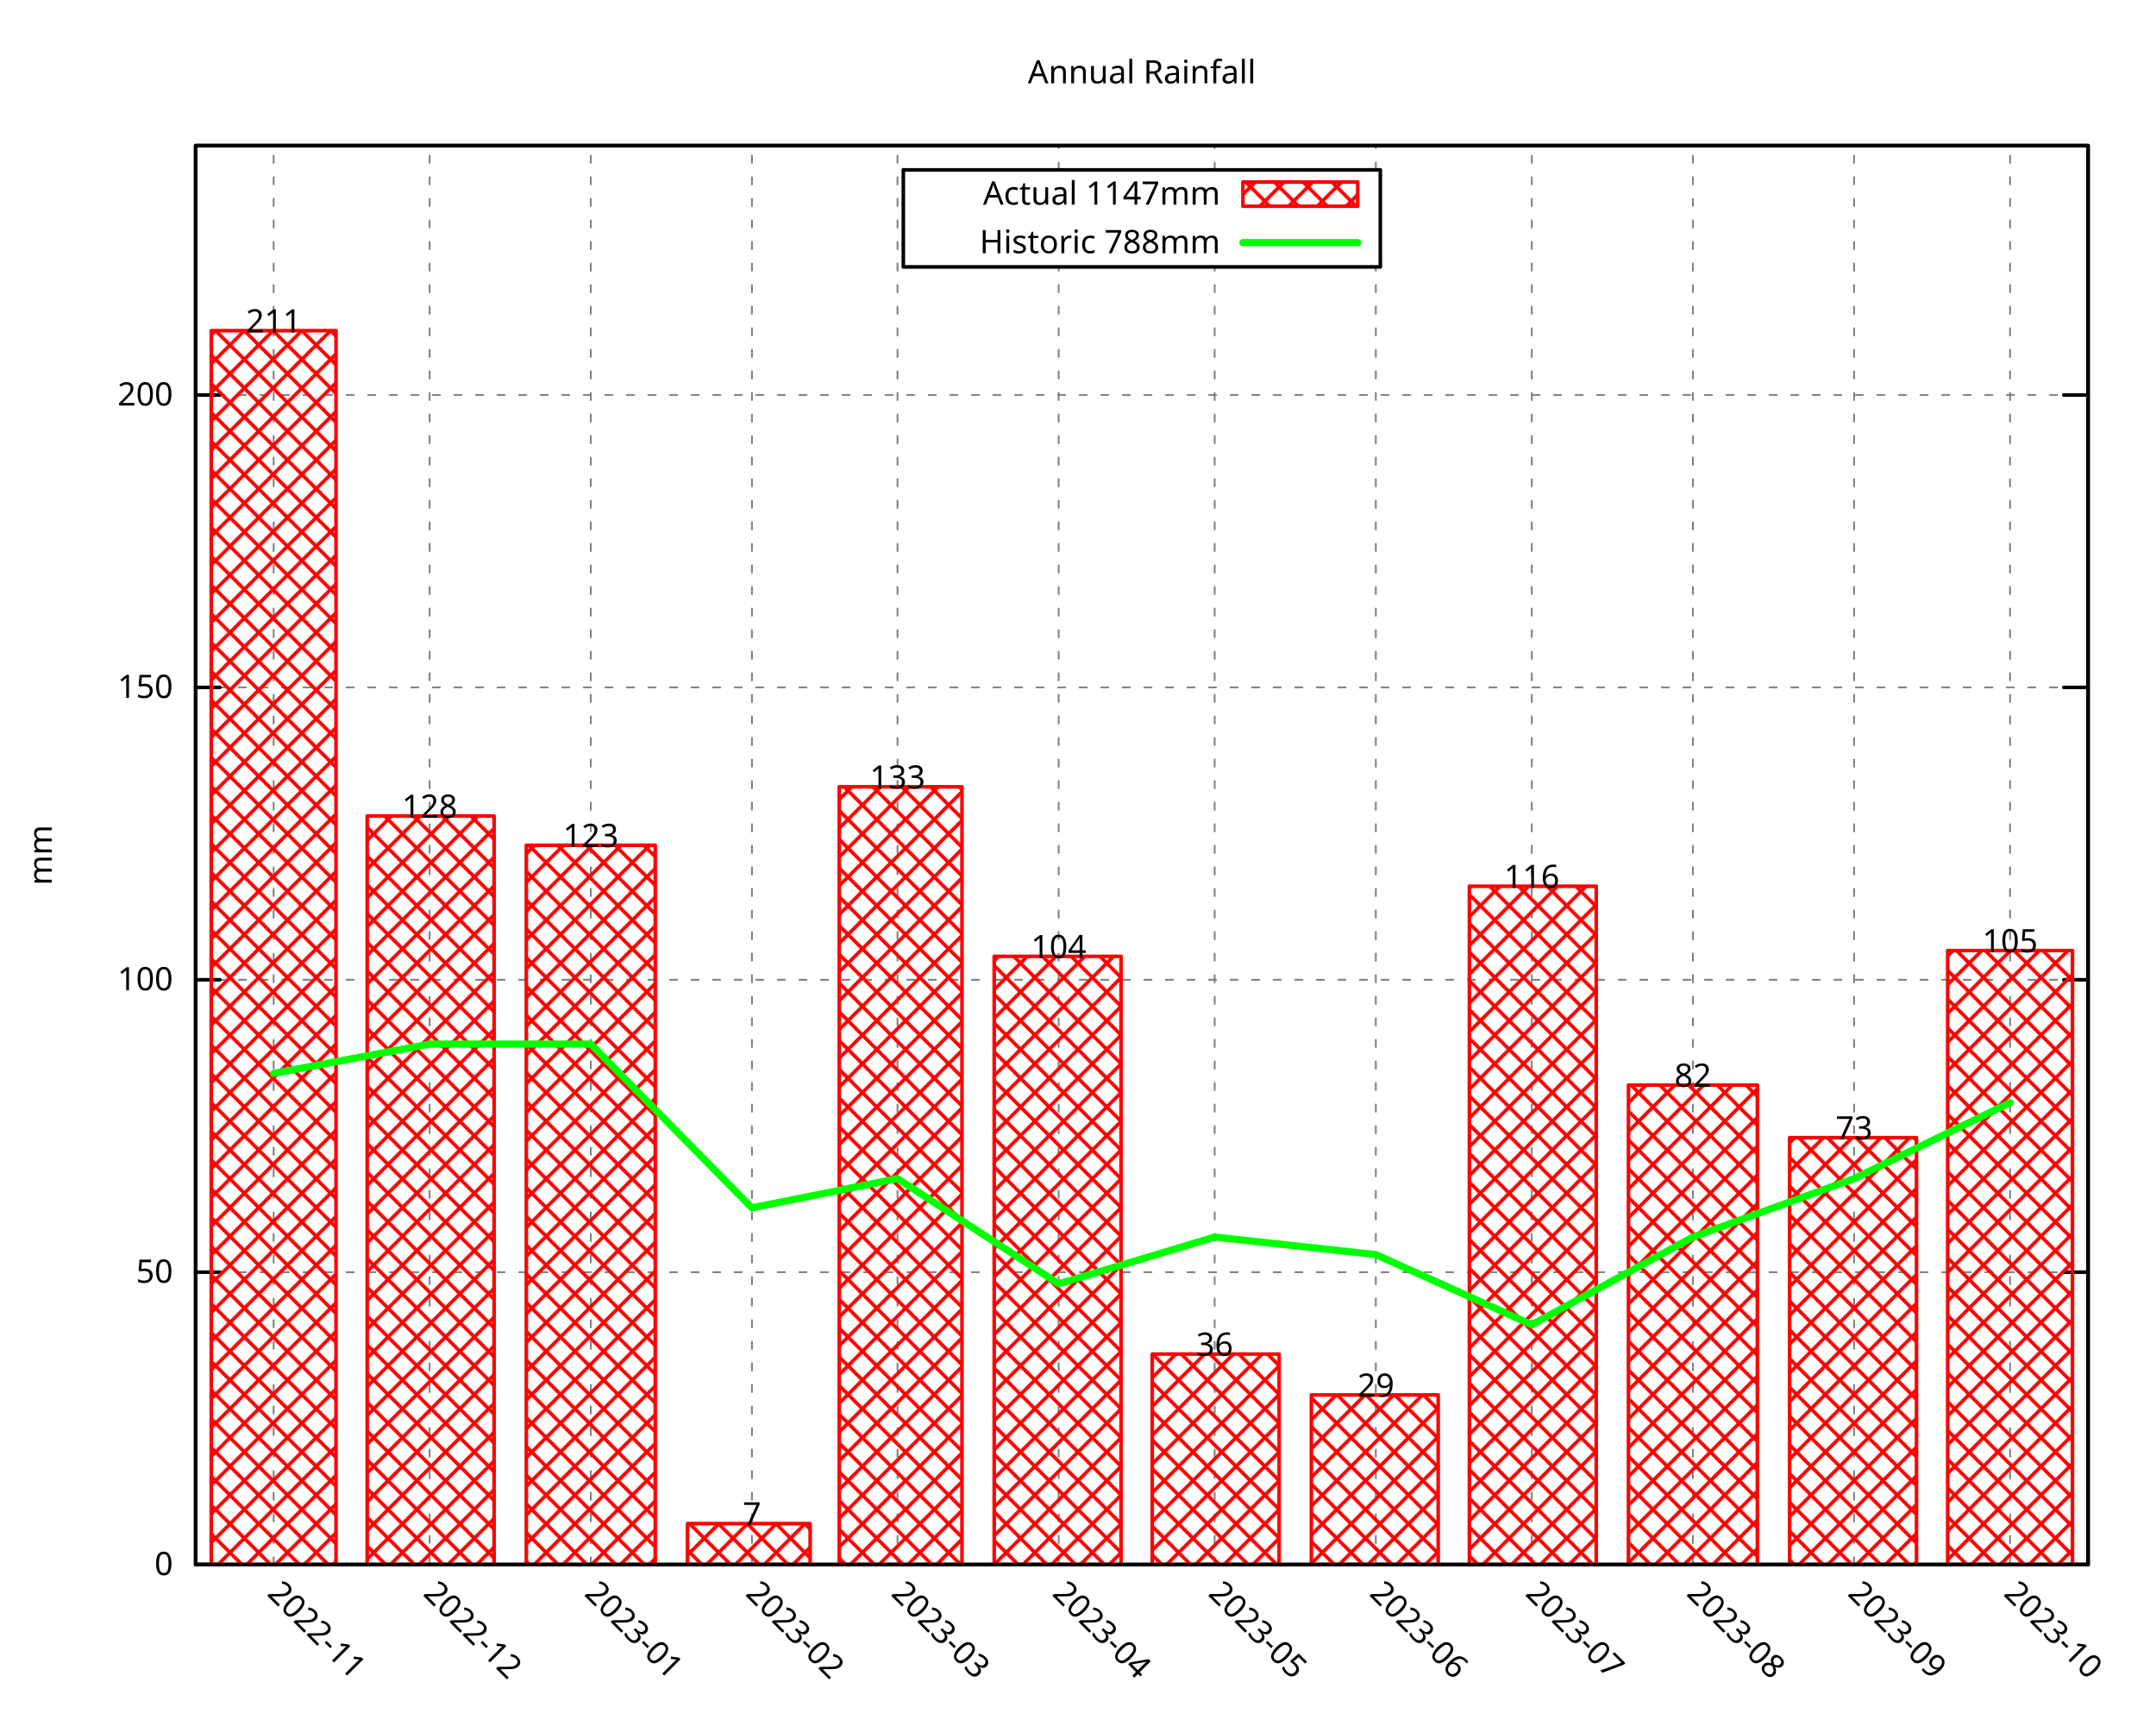
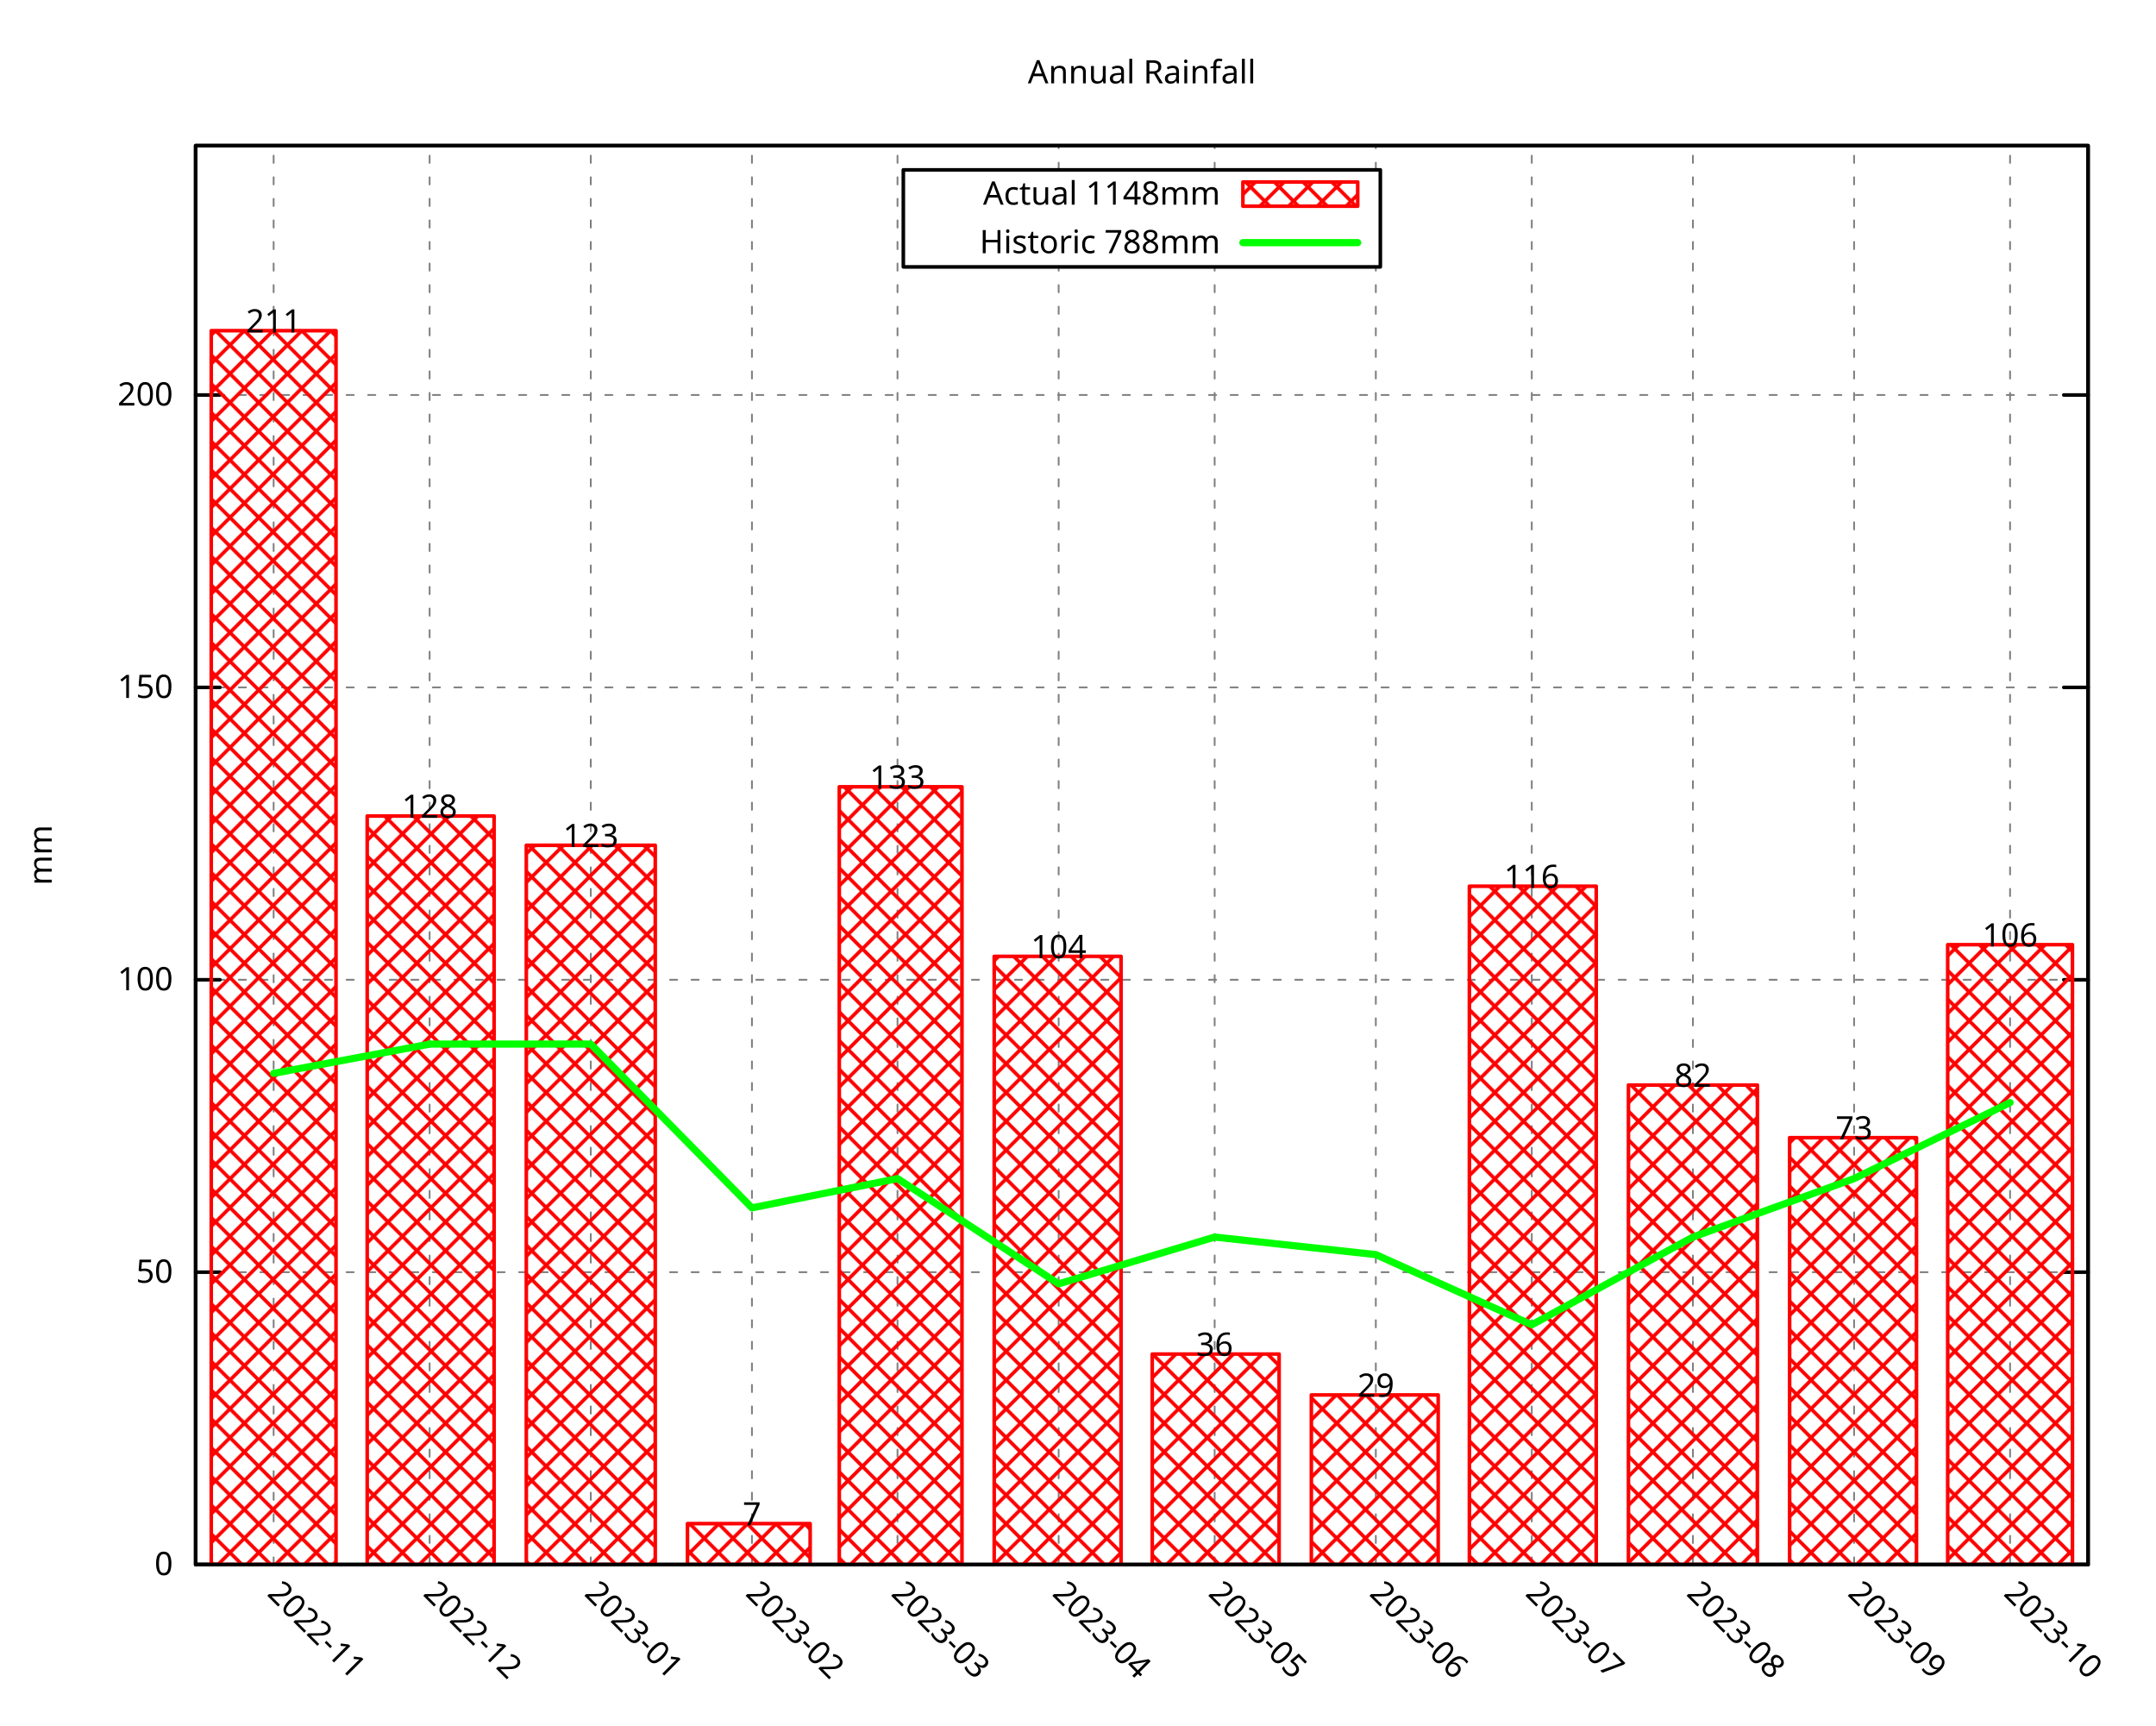
<svg xmlns="http://www.w3.org/2000/svg" xmlns:xlink="http://www.w3.org/1999/xlink" width="600" height="480" viewBox="0 0 600 480">
  <g id="gnuplot_canvas">
    <rect x="0" y="0" width="600" height="480" fill="none" />
    <defs>
      <circle id="gpDot" r="0.5" stroke-width="0.5" stroke="currentColor" />
      <path id="gpPt0" stroke-width="0.296" stroke="currentColor" d="M-1,0 h2 M0,-1 v2" />
      <path id="gpPt1" stroke-width="0.296" stroke="currentColor" d="M-1,-1 L1,1 M1,-1 L-1,1" />
      <path id="gpPt2" stroke-width="0.296" stroke="currentColor" d="M-1,0 L1,0 M0,-1 L0,1 M-1,-1 L1,1 M-1,1 L1,-1" />
      <rect id="gpPt3" stroke-width="0.296" stroke="currentColor" x="-1" y="-1" width="2" height="2" />
      <rect id="gpPt4" stroke-width="0.296" stroke="currentColor" fill="currentColor" x="-1" y="-1" width="2" height="2" />
      <circle id="gpPt5" stroke-width="0.296" stroke="currentColor" cx="0" cy="0" r="1" />
      <use xlink:href="#gpPt5" id="gpPt6" fill="currentColor" stroke="none" />
      <path id="gpPt7" stroke-width="0.296" stroke="currentColor" d="M0,-1.33 L-1.33,0.67 L1.33,0.67 z" />
      <use xlink:href="#gpPt7" id="gpPt8" fill="currentColor" stroke="none" />
      <use xlink:href="#gpPt7" id="gpPt9" stroke="currentColor" transform="rotate(180)" />
      <use xlink:href="#gpPt9" id="gpPt10" fill="currentColor" stroke="none" />
      <use xlink:href="#gpPt3" id="gpPt11" stroke="currentColor" transform="rotate(45)" />
      <use xlink:href="#gpPt11" id="gpPt12" fill="currentColor" stroke="none" />
      <path id="gpPt13" stroke-width="0.296" stroke="currentColor" d="M0,1.330 L1.265,0.411 L0.782,-1.067 L-0.782,-1.076 L-1.265,0.411 z" />
      <use xlink:href="#gpPt13" id="gpPt14" fill="currentColor" stroke="none" />
      <filter id="textbox" filterUnits="objectBoundingBox" x="0" y="0" height="1" width="1">
        <feFlood flood-color="white" flood-opacity="1" result="bgnd" />
        <feComposite in="SourceGraphic" in2="bgnd" operator="atop" />
      </filter>
      <filter id="greybox" filterUnits="objectBoundingBox" x="0" y="0" height="1" width="1">
        <feFlood flood-color="lightgrey" flood-opacity="1" result="grey" />
        <feComposite in="SourceGraphic" in2="grey" operator="atop" />
      </filter>
    </defs>
    <g fill="none" color="white" stroke="currentColor" stroke-width="1.00" stroke-linecap="round" stroke-linejoin="round">
</g>
    <g fill="none" color="black" stroke="currentColor" stroke-width="1.00" stroke-linecap="round" stroke-linejoin="round">
</g>
    <g fill="none" color="black" stroke="black" stroke-width="0.50" stroke-linecap="round" stroke-linejoin="round">
</g>
    <g fill="none" color="gray" stroke="currentColor" stroke-width="0.50" stroke-linecap="round" stroke-linejoin="round">
      <path stroke="gray" stroke-dasharray="2,4" class="gridline" d="M54.45,435.32 L581.09,435.32  " />
    </g>
    <g fill="none" color="gray" stroke="gray" stroke-width="1.00" stroke-linecap="round" stroke-linejoin="round">
</g>
    <g fill="none" color="black" stroke="currentColor" stroke-width="1.00" stroke-linecap="round" stroke-linejoin="round">
      <path stroke="black" d="M54.45,435.32 L61.20,435.32 M581.09,435.32 L574.34,435.32  " />
      <g transform="translate(48.15,438.25)" stroke="none" fill="black" font-family="Droid Sans" font-size="9.00" text-anchor="end">
        <text>
          <tspan font-family="Droid Sans"> 0</tspan>
        </text>
      </g>
    </g>
    <g fill="none" color="black" stroke="currentColor" stroke-width="1.00" stroke-linecap="round" stroke-linejoin="round">
</g>
    <g fill="none" color="black" stroke="black" stroke-width="0.50" stroke-linecap="round" stroke-linejoin="round">
</g>
    <g fill="none" color="gray" stroke="currentColor" stroke-width="0.50" stroke-linecap="round" stroke-linejoin="round">
      <path stroke="gray" stroke-dasharray="2,4" class="gridline" d="M54.45,353.97 L581.09,353.97  " />
    </g>
    <g fill="none" color="gray" stroke="gray" stroke-width="1.00" stroke-linecap="round" stroke-linejoin="round">
</g>
    <g fill="none" color="black" stroke="currentColor" stroke-width="1.00" stroke-linecap="round" stroke-linejoin="round">
      <path stroke="black" d="M54.45,353.97 L61.20,353.97 M581.09,353.97 L574.34,353.97  " />
      <g transform="translate(48.15,356.90)" stroke="none" fill="black" font-family="Droid Sans" font-size="9.00" text-anchor="end">
        <text>
          <tspan font-family="Droid Sans"> 50</tspan>
        </text>
      </g>
    </g>
    <g fill="none" color="black" stroke="currentColor" stroke-width="1.00" stroke-linecap="round" stroke-linejoin="round">
</g>
    <g fill="none" color="black" stroke="black" stroke-width="0.50" stroke-linecap="round" stroke-linejoin="round">
</g>
    <g fill="none" color="gray" stroke="currentColor" stroke-width="0.50" stroke-linecap="round" stroke-linejoin="round">
      <path stroke="gray" stroke-dasharray="2,4" class="gridline" d="M54.45,272.61 L581.09,272.61  " />
    </g>
    <g fill="none" color="gray" stroke="gray" stroke-width="1.00" stroke-linecap="round" stroke-linejoin="round">
</g>
    <g fill="none" color="black" stroke="currentColor" stroke-width="1.00" stroke-linecap="round" stroke-linejoin="round">
      <path stroke="black" d="M54.45,272.61 L61.20,272.61 M581.09,272.61 L574.34,272.61  " />
      <g transform="translate(48.15,275.54)" stroke="none" fill="black" font-family="Droid Sans" font-size="9.00" text-anchor="end">
        <text>
          <tspan font-family="Droid Sans"> 100</tspan>
        </text>
      </g>
    </g>
    <g fill="none" color="black" stroke="currentColor" stroke-width="1.00" stroke-linecap="round" stroke-linejoin="round">
</g>
    <g fill="none" color="black" stroke="black" stroke-width="0.50" stroke-linecap="round" stroke-linejoin="round">
</g>
    <g fill="none" color="gray" stroke="currentColor" stroke-width="0.50" stroke-linecap="round" stroke-linejoin="round">
      <path stroke="gray" stroke-dasharray="2,4" class="gridline" d="M54.45,191.26 L581.09,191.26  " />
    </g>
    <g fill="none" color="gray" stroke="gray" stroke-width="1.00" stroke-linecap="round" stroke-linejoin="round">
</g>
    <g fill="none" color="black" stroke="currentColor" stroke-width="1.00" stroke-linecap="round" stroke-linejoin="round">
      <path stroke="black" d="M54.45,191.26 L61.20,191.26 M581.09,191.26 L574.34,191.26  " />
      <g transform="translate(48.15,194.19)" stroke="none" fill="black" font-family="Droid Sans" font-size="9.00" text-anchor="end">
        <text>
          <tspan font-family="Droid Sans"> 150</tspan>
        </text>
      </g>
    </g>
    <g fill="none" color="black" stroke="currentColor" stroke-width="1.00" stroke-linecap="round" stroke-linejoin="round">
</g>
    <g fill="none" color="black" stroke="black" stroke-width="0.50" stroke-linecap="round" stroke-linejoin="round">
</g>
    <g fill="none" color="gray" stroke="currentColor" stroke-width="0.50" stroke-linecap="round" stroke-linejoin="round">
      <path stroke="gray" stroke-dasharray="2,4" class="gridline" d="M54.45,109.90 L581.09,109.90  " />
    </g>
    <g fill="none" color="gray" stroke="gray" stroke-width="1.00" stroke-linecap="round" stroke-linejoin="round">
</g>
    <g fill="none" color="black" stroke="currentColor" stroke-width="1.00" stroke-linecap="round" stroke-linejoin="round">
      <path stroke="black" d="M54.45,109.90 L61.20,109.90 M581.09,109.90 L574.34,109.90  " />
      <g transform="translate(48.15,112.83)" stroke="none" fill="black" font-family="Droid Sans" font-size="9.00" text-anchor="end">
        <text>
          <tspan font-family="Droid Sans"> 200</tspan>
        </text>
      </g>
    </g>
    <g fill="none" color="black" stroke="currentColor" stroke-width="1.00" stroke-linecap="round" stroke-linejoin="round">
</g>
    <g fill="none" color="black" stroke="black" stroke-width="0.50" stroke-linecap="round" stroke-linejoin="round">
</g>
    <g fill="none" color="gray" stroke="currentColor" stroke-width="0.50" stroke-linecap="round" stroke-linejoin="round">
      <path stroke="gray" stroke-dasharray="2,4" class="gridline" d="M76.15,435.32 L76.15,40.51  " />
    </g>
    <g fill="none" color="gray" stroke="gray" stroke-width="1.00" stroke-linecap="round" stroke-linejoin="round">
</g>
    <g fill="none" color="black" stroke="currentColor" stroke-width="1.00" stroke-linecap="round" stroke-linejoin="round">
      <path stroke="black" d="M76.15,435.32 M76.15,40.51  " />
      <g transform="translate(74.08,443.69) rotate(45)" stroke="none" fill="black" font-family="Droid Sans" font-size="9.00" text-anchor="start">
        <text>
          <tspan font-family="Droid Sans">2022-11</tspan>
        </text>
      </g>
    </g>
    <g fill="none" color="black" stroke="currentColor" stroke-width="1.00" stroke-linecap="round" stroke-linejoin="round">
</g>
    <g fill="none" color="black" stroke="black" stroke-width="0.50" stroke-linecap="round" stroke-linejoin="round">
</g>
    <g fill="none" color="gray" stroke="currentColor" stroke-width="0.50" stroke-linecap="round" stroke-linejoin="round">
      <path stroke="gray" stroke-dasharray="2,4" class="gridline" d="M119.56,435.32 L119.56,40.51  " />
    </g>
    <g fill="none" color="gray" stroke="gray" stroke-width="1.00" stroke-linecap="round" stroke-linejoin="round">
</g>
    <g fill="none" color="black" stroke="currentColor" stroke-width="1.00" stroke-linecap="round" stroke-linejoin="round">
      <path stroke="black" d="M119.56,435.32 M119.56,40.51  " />
      <g transform="translate(117.49,443.69) rotate(45)" stroke="none" fill="black" font-family="Droid Sans" font-size="9.00" text-anchor="start">
        <text>
          <tspan font-family="Droid Sans">2022-12</tspan>
        </text>
      </g>
    </g>
    <g fill="none" color="black" stroke="currentColor" stroke-width="1.00" stroke-linecap="round" stroke-linejoin="round">
</g>
    <g fill="none" color="black" stroke="black" stroke-width="0.50" stroke-linecap="round" stroke-linejoin="round">
</g>
    <g fill="none" color="gray" stroke="currentColor" stroke-width="0.50" stroke-linecap="round" stroke-linejoin="round">
      <path stroke="gray" stroke-dasharray="2,4" class="gridline" d="M164.41,435.32 L164.41,40.51  " />
    </g>
    <g fill="none" color="gray" stroke="gray" stroke-width="1.00" stroke-linecap="round" stroke-linejoin="round">
</g>
    <g fill="none" color="black" stroke="currentColor" stroke-width="1.00" stroke-linecap="round" stroke-linejoin="round">
      <path stroke="black" d="M164.41,435.32 M164.41,40.51  " />
      <g transform="translate(162.34,443.69) rotate(45)" stroke="none" fill="black" font-family="Droid Sans" font-size="9.00" text-anchor="start">
        <text>
          <tspan font-family="Droid Sans">2023-01</tspan>
        </text>
      </g>
    </g>
    <g fill="none" color="black" stroke="currentColor" stroke-width="1.00" stroke-linecap="round" stroke-linejoin="round">
</g>
    <g fill="none" color="black" stroke="black" stroke-width="0.50" stroke-linecap="round" stroke-linejoin="round">
</g>
    <g fill="none" color="gray" stroke="currentColor" stroke-width="0.50" stroke-linecap="round" stroke-linejoin="round">
      <path stroke="gray" stroke-dasharray="2,4" class="gridline" d="M209.26,435.32 L209.26,40.51  " />
    </g>
    <g fill="none" color="gray" stroke="gray" stroke-width="1.00" stroke-linecap="round" stroke-linejoin="round">
</g>
    <g fill="none" color="black" stroke="currentColor" stroke-width="1.00" stroke-linecap="round" stroke-linejoin="round">
      <path stroke="black" d="M209.26,435.32 M209.26,40.51  " />
      <g transform="translate(207.19,443.69) rotate(45)" stroke="none" fill="black" font-family="Droid Sans" font-size="9.00" text-anchor="start">
        <text>
          <tspan font-family="Droid Sans">2023-02</tspan>
        </text>
      </g>
    </g>
    <g fill="none" color="black" stroke="currentColor" stroke-width="1.00" stroke-linecap="round" stroke-linejoin="round">
</g>
    <g fill="none" color="black" stroke="black" stroke-width="0.50" stroke-linecap="round" stroke-linejoin="round">
</g>
    <g fill="none" color="gray" stroke="currentColor" stroke-width="0.50" stroke-linecap="round" stroke-linejoin="round">
      <path stroke="gray" stroke-dasharray="2,4" class="gridline" d="M249.77,435.32 L249.77,40.51  " />
    </g>
    <g fill="none" color="gray" stroke="gray" stroke-width="1.00" stroke-linecap="round" stroke-linejoin="round">
</g>
    <g fill="none" color="black" stroke="currentColor" stroke-width="1.00" stroke-linecap="round" stroke-linejoin="round">
      <path stroke="black" d="M249.77,435.32 M249.77,40.51  " />
      <g transform="translate(247.70,443.69) rotate(45)" stroke="none" fill="black" font-family="Droid Sans" font-size="9.00" text-anchor="start">
        <text>
          <tspan font-family="Droid Sans">2023-03</tspan>
        </text>
      </g>
    </g>
    <g fill="none" color="black" stroke="currentColor" stroke-width="1.00" stroke-linecap="round" stroke-linejoin="round">
</g>
    <g fill="none" color="black" stroke="black" stroke-width="0.50" stroke-linecap="round" stroke-linejoin="round">
</g>
    <g fill="none" color="gray" stroke="currentColor" stroke-width="0.50" stroke-linecap="round" stroke-linejoin="round">
      <path stroke="gray" stroke-dasharray="2,4" class="gridline" d="M294.62,435.32 L294.62,74.26 M294.62,47.26 L294.62,40.51  " />
    </g>
    <g fill="none" color="gray" stroke="gray" stroke-width="1.00" stroke-linecap="round" stroke-linejoin="round">
</g>
    <g fill="none" color="black" stroke="currentColor" stroke-width="1.00" stroke-linecap="round" stroke-linejoin="round">
      <path stroke="black" d="M294.62,435.32 M294.62,40.51  " />
      <g transform="translate(292.55,443.69) rotate(45)" stroke="none" fill="black" font-family="Droid Sans" font-size="9.00" text-anchor="start">
        <text>
          <tspan font-family="Droid Sans">2023-04</tspan>
        </text>
      </g>
    </g>
    <g fill="none" color="black" stroke="currentColor" stroke-width="1.00" stroke-linecap="round" stroke-linejoin="round">
</g>
    <g fill="none" color="black" stroke="black" stroke-width="0.50" stroke-linecap="round" stroke-linejoin="round">
</g>
    <g fill="none" color="gray" stroke="currentColor" stroke-width="0.50" stroke-linecap="round" stroke-linejoin="round">
      <path stroke="gray" stroke-dasharray="2,4" class="gridline" d="M338.03,435.32 L338.03,74.26 M338.03,47.26 L338.03,40.51  " />
    </g>
    <g fill="none" color="gray" stroke="gray" stroke-width="1.00" stroke-linecap="round" stroke-linejoin="round">
</g>
    <g fill="none" color="black" stroke="currentColor" stroke-width="1.00" stroke-linecap="round" stroke-linejoin="round">
      <path stroke="black" d="M338.03,435.32 M338.03,40.51  " />
      <g transform="translate(335.96,443.69) rotate(45)" stroke="none" fill="black" font-family="Droid Sans" font-size="9.00" text-anchor="start">
        <text>
          <tspan font-family="Droid Sans">2023-05</tspan>
        </text>
      </g>
    </g>
    <g fill="none" color="black" stroke="currentColor" stroke-width="1.00" stroke-linecap="round" stroke-linejoin="round">
</g>
    <g fill="none" color="black" stroke="black" stroke-width="0.50" stroke-linecap="round" stroke-linejoin="round">
</g>
    <g fill="none" color="gray" stroke="currentColor" stroke-width="0.50" stroke-linecap="round" stroke-linejoin="round">
      <path stroke="gray" stroke-dasharray="2,4" class="gridline" d="M382.88,435.32 L382.88,74.26 M382.88,47.26 L382.88,40.51  " />
    </g>
    <g fill="none" color="gray" stroke="gray" stroke-width="1.00" stroke-linecap="round" stroke-linejoin="round">
</g>
    <g fill="none" color="black" stroke="currentColor" stroke-width="1.00" stroke-linecap="round" stroke-linejoin="round">
      <path stroke="black" d="M382.88,435.32 M382.88,40.51  " />
      <g transform="translate(380.81,443.69) rotate(45)" stroke="none" fill="black" font-family="Droid Sans" font-size="9.00" text-anchor="start">
        <text>
          <tspan font-family="Droid Sans">2023-06</tspan>
        </text>
      </g>
    </g>
    <g fill="none" color="black" stroke="currentColor" stroke-width="1.00" stroke-linecap="round" stroke-linejoin="round">
</g>
    <g fill="none" color="black" stroke="black" stroke-width="0.50" stroke-linecap="round" stroke-linejoin="round">
</g>
    <g fill="none" color="gray" stroke="currentColor" stroke-width="0.50" stroke-linecap="round" stroke-linejoin="round">
      <path stroke="gray" stroke-dasharray="2,4" class="gridline" d="M426.28,435.32 L426.28,40.51  " />
    </g>
    <g fill="none" color="gray" stroke="gray" stroke-width="1.00" stroke-linecap="round" stroke-linejoin="round">
</g>
    <g fill="none" color="black" stroke="currentColor" stroke-width="1.00" stroke-linecap="round" stroke-linejoin="round">
      <path stroke="black" d="M426.28,435.32 M426.28,40.51  " />
      <g transform="translate(424.21,443.69) rotate(45)" stroke="none" fill="black" font-family="Droid Sans" font-size="9.00" text-anchor="start">
        <text>
          <tspan font-family="Droid Sans">2023-07</tspan>
        </text>
      </g>
    </g>
    <g fill="none" color="black" stroke="currentColor" stroke-width="1.00" stroke-linecap="round" stroke-linejoin="round">
</g>
    <g fill="none" color="black" stroke="black" stroke-width="0.50" stroke-linecap="round" stroke-linejoin="round">
</g>
    <g fill="none" color="gray" stroke="currentColor" stroke-width="0.50" stroke-linecap="round" stroke-linejoin="round">
      <path stroke="gray" stroke-dasharray="2,4" class="gridline" d="M471.13,435.32 L471.13,40.51  " />
    </g>
    <g fill="none" color="gray" stroke="gray" stroke-width="1.00" stroke-linecap="round" stroke-linejoin="round">
</g>
    <g fill="none" color="black" stroke="currentColor" stroke-width="1.00" stroke-linecap="round" stroke-linejoin="round">
      <path stroke="black" d="M471.13,435.32 M471.13,40.51  " />
      <g transform="translate(469.06,443.69) rotate(45)" stroke="none" fill="black" font-family="Droid Sans" font-size="9.00" text-anchor="start">
        <text>
          <tspan font-family="Droid Sans">2023-08</tspan>
        </text>
      </g>
    </g>
    <g fill="none" color="black" stroke="currentColor" stroke-width="1.00" stroke-linecap="round" stroke-linejoin="round">
</g>
    <g fill="none" color="black" stroke="black" stroke-width="0.50" stroke-linecap="round" stroke-linejoin="round">
</g>
    <g fill="none" color="gray" stroke="currentColor" stroke-width="0.50" stroke-linecap="round" stroke-linejoin="round">
      <path stroke="gray" stroke-dasharray="2,4" class="gridline" d="M515.98,435.32 L515.98,40.51  " />
    </g>
    <g fill="none" color="gray" stroke="gray" stroke-width="1.00" stroke-linecap="round" stroke-linejoin="round">
</g>
    <g fill="none" color="black" stroke="currentColor" stroke-width="1.00" stroke-linecap="round" stroke-linejoin="round">
      <path stroke="black" d="M515.98,435.32 M515.98,40.51  " />
      <g transform="translate(513.91,443.69) rotate(45)" stroke="none" fill="black" font-family="Droid Sans" font-size="9.00" text-anchor="start">
        <text>
          <tspan font-family="Droid Sans">2023-09</tspan>
        </text>
      </g>
    </g>
    <g fill="none" color="black" stroke="currentColor" stroke-width="1.00" stroke-linecap="round" stroke-linejoin="round">
</g>
    <g fill="none" color="black" stroke="black" stroke-width="0.50" stroke-linecap="round" stroke-linejoin="round">
</g>
    <g fill="none" color="gray" stroke="currentColor" stroke-width="0.50" stroke-linecap="round" stroke-linejoin="round">
      <path stroke="gray" stroke-dasharray="2,4" class="gridline" d="M559.39,435.32 L559.39,40.51  " />
    </g>
    <g fill="none" color="gray" stroke="gray" stroke-width="1.00" stroke-linecap="round" stroke-linejoin="round">
</g>
    <g fill="none" color="black" stroke="currentColor" stroke-width="1.00" stroke-linecap="round" stroke-linejoin="round">
      <path stroke="black" d="M559.39,435.32 M559.39,40.51  " />
      <g transform="translate(557.32,443.69) rotate(45)" stroke="none" fill="black" font-family="Droid Sans" font-size="9.00" text-anchor="start">
        <text>
          <tspan font-family="Droid Sans">2023-10</tspan>
        </text>
      </g>
    </g>
    <g fill="none" color="black" stroke="currentColor" stroke-width="1.00" stroke-linecap="round" stroke-linejoin="round">
</g>
    <g fill="none" color="black" stroke="currentColor" stroke-width="1.00" stroke-linecap="round" stroke-linejoin="round">
      <path stroke="black" d="M54.45,40.51 L54.45,435.32 L581.09,435.32 L581.09,40.51 L54.45,40.51 Z  " />
    </g>
    <g fill="none" color="black" stroke="currentColor" stroke-width="1.00" stroke-linecap="round" stroke-linejoin="round">
      <g transform="translate(14.39,237.92) rotate(270)" stroke="none" fill="black" font-family="Droid Sans" font-size="9.00" text-anchor="middle">
        <text>
          <tspan font-family="Droid Sans">mm</tspan>
        </text>
      </g>
    </g>
    <g fill="none" color="black" stroke="currentColor" stroke-width="1.00" stroke-linecap="round" stroke-linejoin="round">
</g>
    <g fill="none" color="black" stroke="currentColor" stroke-width="1.00" stroke-linecap="round" stroke-linejoin="round">
      <path stroke="black" d="M251.39,74.26 L251.39,47.26 L384.14,47.26 L384.14,74.26 L251.39,74.26 Z  " />
    </g>
    <g id="gnuplot_plot_1">
      <g fill="none" color="black" stroke="currentColor" stroke-width="1.00" stroke-linecap="round" stroke-linejoin="round">
        <g transform="translate(339.59,56.94)" stroke="none" fill="black" font-family="Droid Sans" font-size="9.00" text-anchor="end">
          <text>
-             <tspan font-family="Droid Sans">Actual 1147mm</tspan>
+             <tspan font-family="Droid Sans">Actual 1148mm</tspan>
          </text>
        </g>
      </g>
      <g fill="none" color="black" stroke="currentColor" stroke-width="1.00" stroke-linecap="round" stroke-linejoin="round">
        <defs>
          <pattern id="gpPat1" patternUnits="userSpaceOnUse" x="0" y="0" width="8" height="8">
            <path style="fill:none; stroke:rgb(255,0,0)" d="M0,0 L8,8 M0,8 L8,0" />
          </pattern>
        </defs>
        <g stroke="none" shape-rendering="crispEdges">
          <polygon fill="url(#gpPat1)" points="345.89,57.38 377.84,57.38 377.84,50.63 345.89,50.63 " />
        </g>
        <path stroke="rgb(255,   0,   0)" d="M345.89,57.38 L377.84,57.38 L377.84,50.64 L345.89,50.64 L345.89,57.38 Z  " />
      </g>
      <g fill="none" color="black" stroke="currentColor" stroke-width="1.00" stroke-linecap="round" stroke-linejoin="round">
        <defs>
          <pattern id="gpPat2" patternUnits="userSpaceOnUse" x="0" y="0" width="8" height="8">
            <path style="fill:none; stroke:rgb(255,0,0)" d="M0,0 L8,8 M0,8 L8,0" />
          </pattern>
        </defs>
        <g stroke="none" shape-rendering="crispEdges">
          <polygon fill="url(#gpPat2)" points="58.79,435.32 93.52,435.32 93.52,92.00 58.79,92.00 " />
        </g>
        <path stroke="rgb(255,   0,   0)" d="M58.79,435.32 L58.79,92.01 L93.51,92.01 L93.51,435.32 L58.79,435.32 Z  " />
        <g stroke="none" shape-rendering="crispEdges">
          <polygon fill="url(#gpPat2)" points="102.19,435.32 137.51,435.32 137.51,227.04 102.19,227.04 " />
        </g>
        <path stroke="rgb(255,   0,   0)" d="M102.19,435.32 L102.19,227.05 L137.50,227.05 L137.50,435.32 L102.19,435.32 Z  " />
        <g stroke="none" shape-rendering="crispEdges">
          <polygon fill="url(#gpPat2)" points="146.47,435.32 182.36,435.32 182.36,235.18 146.47,235.18 " />
        </g>
        <path stroke="rgb(255,   0,   0)" d="M146.47,435.32 L146.47,235.19 L182.35,235.19 L182.35,435.32 L146.47,435.32 Z  " />
        <g stroke="none" shape-rendering="crispEdges">
          <polygon fill="url(#gpPat2)" points="191.32,435.32 225.47,435.32 225.47,423.92 191.32,423.92 " />
        </g>
        <path stroke="rgb(255,   0,   0)" d="M191.32,435.32 L191.32,423.93 L225.46,423.93 L225.46,435.32 L191.32,435.32 Z  " />
        <g stroke="none" shape-rendering="crispEdges">
          <polygon fill="url(#gpPat2)" points="233.57,435.32 267.72,435.32 267.72,218.91 233.57,218.91 " />
        </g>
        <path stroke="rgb(255,   0,   0)" d="M233.57,435.32 L233.57,218.92 L267.71,218.92 L267.71,435.32 L233.57,435.32 Z  " />
        <g stroke="none" shape-rendering="crispEdges">
          <polygon fill="url(#gpPat2)" points="276.68,435.32 311.99,435.32 311.99,266.09 276.68,266.09 " />
        </g>
        <path stroke="rgb(255,   0,   0)" d="M276.68,435.32 L276.68,266.10 L311.98,266.10 L311.98,435.32 L276.68,435.32 Z  " />
        <g stroke="none" shape-rendering="crispEdges">
          <polygon fill="url(#gpPat2)" points="320.66,435.32 355.98,435.32 355.98,376.74 320.66,376.74 " />
        </g>
        <path stroke="rgb(255,   0,   0)" d="M320.66,435.32 L320.66,376.75 L355.97,376.75 L355.97,435.32 L320.66,435.32 Z  " />
        <g stroke="none" shape-rendering="crispEdges">
          <polygon fill="url(#gpPat2)" points="364.94,435.32 400.25,435.32 400.25,388.12 364.94,388.12 " />
        </g>
        <path stroke="rgb(255,   0,   0)" d="M364.94,435.32 L364.94,388.13 L400.24,388.13 L400.24,435.32 L364.94,435.32 Z  " />
        <g stroke="none" shape-rendering="crispEdges">
          <polygon fill="url(#gpPat2)" points="408.92,435.32 444.23,435.32 444.23,246.57 408.92,246.57 " />
        </g>
        <path stroke="rgb(255,   0,   0)" d="M408.92,435.32 L408.92,246.58 L444.22,246.58 L444.22,435.32 L408.92,435.32 Z  " />
        <g stroke="none" shape-rendering="crispEdges">
          <polygon fill="url(#gpPat2)" points="453.19,435.32 489.08,435.32 489.08,301.89 453.19,301.89 " />
        </g>
        <path stroke="rgb(255,   0,   0)" d="M453.19,435.32 L453.19,301.90 L489.07,301.90 L489.07,435.32 L453.19,435.32 Z  " />
        <g stroke="none" shape-rendering="crispEdges">
          <polygon fill="url(#gpPat2)" points="498.04,435.32 533.36,435.32 533.36,316.53 498.04,316.53 " />
        </g>
        <path stroke="rgb(255,   0,   0)" d="M498.04,435.32 L498.04,316.54 L533.35,316.54 L533.35,435.32 L498.04,435.32 Z  " />
        <g stroke="none" shape-rendering="crispEdges">
-           <polygon fill="url(#gpPat2)" points="542.03,435.32 576.76,435.32 576.76,264.47 542.03,264.47 " />
-         </g>
-         <path stroke="rgb(255,   0,   0)" d="M542.03,435.32 L542.03,264.48 L576.75,264.48 L576.75,435.32 L542.03,435.32 Z  " />
+           <polygon fill="url(#gpPat2)" points="542.03,435.32 576.76,435.32 576.76,262.84 542.03,262.84 " />
+         </g>
+         <path stroke="rgb(255,   0,   0)" d="M542.03,435.32 L542.03,262.85 L576.75,262.85 L576.75,435.32 L542.03,435.32 Z  " />
      </g>
    </g>
    <g id="gnuplot_plot_2" fill="none">
      <g fill="none" color="black" stroke="currentColor" stroke-width="1.00" stroke-linecap="round" stroke-linejoin="round">
        <g transform="translate(76.15,92.50)" stroke="none" fill="black" font-family="Droid Sans" font-size="9.00" text-anchor="middle">
          <text>
            <tspan font-family="Droid Sans">211</tspan>
          </text>
        </g>
        <g transform="translate(119.56,227.54)" stroke="none" fill="black" font-family="Droid Sans" font-size="9.00" text-anchor="middle">
          <text>
            <tspan font-family="Droid Sans">128</tspan>
          </text>
        </g>
        <g transform="translate(164.41,235.68)" stroke="none" fill="black" font-family="Droid Sans" font-size="9.00" text-anchor="middle">
          <text>
            <tspan font-family="Droid Sans">123</tspan>
          </text>
        </g>
        <g transform="translate(209.26,424.42)" stroke="none" fill="black" font-family="Droid Sans" font-size="9.00" text-anchor="middle">
          <text>
            <tspan font-family="Droid Sans">7</tspan>
          </text>
        </g>
        <g transform="translate(249.77,219.41)" stroke="none" fill="black" font-family="Droid Sans" font-size="9.00" text-anchor="middle">
          <text>
            <tspan font-family="Droid Sans">133</tspan>
          </text>
        </g>
        <g transform="translate(294.62,266.59)" stroke="none" fill="black" font-family="Droid Sans" font-size="9.00" text-anchor="middle">
          <text>
            <tspan font-family="Droid Sans">104</tspan>
          </text>
        </g>
        <g transform="translate(338.03,377.23)" stroke="none" fill="black" font-family="Droid Sans" font-size="9.00" text-anchor="middle">
          <text>
            <tspan font-family="Droid Sans">36</tspan>
          </text>
        </g>
        <g transform="translate(382.88,388.62)" stroke="none" fill="black" font-family="Droid Sans" font-size="9.00" text-anchor="middle">
          <text>
            <tspan font-family="Droid Sans">29</tspan>
          </text>
        </g>
        <g transform="translate(426.28,247.07)" stroke="none" fill="black" font-family="Droid Sans" font-size="9.00" text-anchor="middle">
          <text>
            <tspan font-family="Droid Sans">116</tspan>
          </text>
        </g>
        <g transform="translate(471.13,302.39)" stroke="none" fill="black" font-family="Droid Sans" font-size="9.00" text-anchor="middle">
          <text>
            <tspan font-family="Droid Sans">82</tspan>
          </text>
        </g>
        <g transform="translate(515.98,317.03)" stroke="none" fill="black" font-family="Droid Sans" font-size="9.00" text-anchor="middle">
          <text>
            <tspan font-family="Droid Sans">73</tspan>
          </text>
        </g>
-         <g transform="translate(559.39,264.97)" stroke="none" fill="black" font-family="Droid Sans" font-size="9.00" text-anchor="middle">
-           <text>
-             <tspan font-family="Droid Sans">105</tspan>
+         <g transform="translate(559.39,263.34)" stroke="none" fill="black" font-family="Droid Sans" font-size="9.00" text-anchor="middle">
+           <text>
+             <tspan font-family="Droid Sans">106</tspan>
          </text>
        </g>
      </g>
    </g>
    <g id="gnuplot_plot_3">
      <g fill="none" color="white" stroke="black" stroke-width="2.00" stroke-linecap="round" stroke-linejoin="round">
</g>
      <g fill="none" color="black" stroke="currentColor" stroke-width="2.00" stroke-linecap="round" stroke-linejoin="round">
        <g transform="translate(339.59,70.44)" stroke="none" fill="black" font-family="Droid Sans" font-size="9.00" text-anchor="end">
          <text>
            <tspan font-family="Droid Sans">Historic 788mm</tspan>
          </text>
        </g>
      </g>
      <g fill="none" color="black" stroke="currentColor" stroke-width="2.00" stroke-linecap="round" stroke-linejoin="round">
        <path stroke="rgb(  0, 255,   0)" d="M345.89,67.51 L377.84,67.51 M76.15,298.65 L119.56,290.51 L164.41,290.51 L209.26,336.07 L249.77,327.93 L294.62,357.22   L338.03,344.20 L382.88,349.08 L426.28,368.61 L471.13,344.20 L515.98,327.93 L559.39,306.78  " />
      </g>
    </g>
    <g fill="none" color="black" stroke="currentColor" stroke-width="2.00" stroke-linecap="round" stroke-linejoin="round">
</g>
    <g fill="none" color="black" stroke="black" stroke-width="1.00" stroke-linecap="round" stroke-linejoin="round">
</g>
    <g fill="none" color="black" stroke="currentColor" stroke-width="1.00" stroke-linecap="round" stroke-linejoin="round">
      <path stroke="black" d="M54.45,40.51 L54.45,435.32 L581.09,435.32 L581.09,40.51 L54.45,40.51 Z  " />
    </g>
    <g fill="none" color="black" stroke="currentColor" stroke-width="1.00" stroke-linecap="round" stroke-linejoin="round">
      <g transform="translate(317.77,23.19)" stroke="none" fill="black" font-family="Droid Sans" font-size="9.00" text-anchor="middle">
        <text>
          <tspan font-family="Droid Sans">Annual Rainfall</tspan>
        </text>
      </g>
    </g>
    <g fill="none" color="black" stroke="currentColor" stroke-width="1.00" stroke-linecap="round" stroke-linejoin="round">
</g>
  </g>
</svg>
